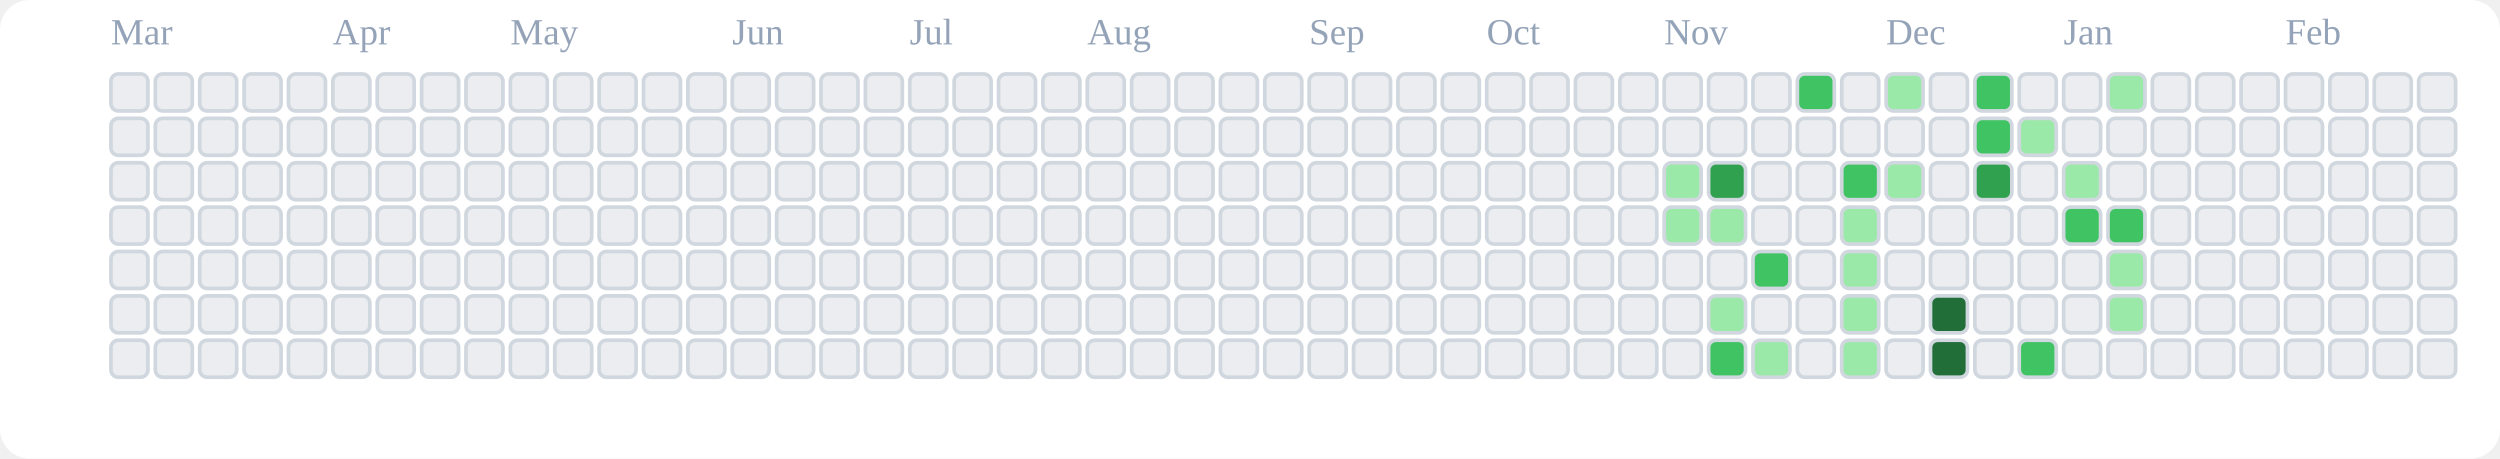
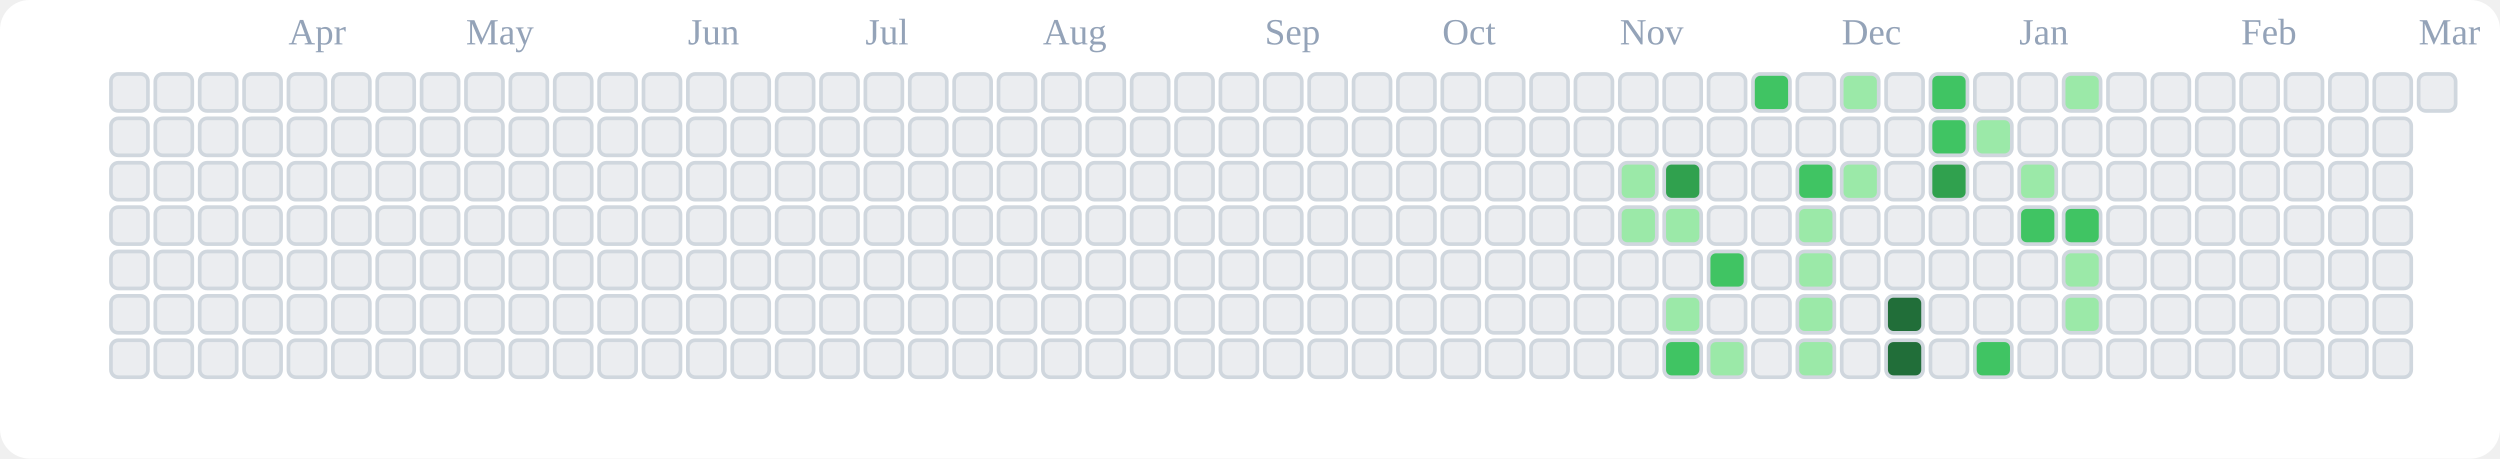
<svg xmlns="http://www.w3.org/2000/svg" viewBox="0 0 676 124" role="img" aria-label="tranhohoangvu Contributions (Light)">
  <rect x="0" y="0" width="676" height="124" fill="#ffffff" rx="8" ry="8" />
-   <text x="30" y="12" font-size="10" fill="#94a3b8">Mar</text>
-   <text x="90" y="12" font-size="10" fill="#94a3b8">Apr</text>
-   <text x="138" y="12" font-size="10" fill="#94a3b8">May</text>
-   <text x="198" y="12" font-size="10" fill="#94a3b8">Jun</text>
-   <text x="246" y="12" font-size="10" fill="#94a3b8">Jul</text>
-   <text x="294" y="12" font-size="10" fill="#94a3b8">Aug</text>
-   <text x="354" y="12" font-size="10" fill="#94a3b8">Sep</text>
-   <text x="402" y="12" font-size="10" fill="#94a3b8">Oct</text>
-   <text x="450" y="12" font-size="10" fill="#94a3b8">Nov</text>
-   <text x="510" y="12" font-size="10" fill="#94a3b8">Dec</text>
-   <text x="558" y="12" font-size="10" fill="#94a3b8">Jan</text>
-   <text x="618" y="12" font-size="10" fill="#94a3b8">Feb</text>
+   <text x="78" y="12" font-size="10" fill="#94a3b8">Apr</text>
+   <text x="126" y="12" font-size="10" fill="#94a3b8">May</text>
+   <text x="186" y="12" font-size="10" fill="#94a3b8">Jun</text>
+   <text x="234" y="12" font-size="10" fill="#94a3b8">Jul</text>
+   <text x="282" y="12" font-size="10" fill="#94a3b8">Aug</text>
+   <text x="342" y="12" font-size="10" fill="#94a3b8">Sep</text>
+   <text x="390" y="12" font-size="10" fill="#94a3b8">Oct</text>
+   <text x="438" y="12" font-size="10" fill="#94a3b8">Nov</text>
+   <text x="498" y="12" font-size="10" fill="#94a3b8">Dec</text>
+   <text x="546" y="12" font-size="10" fill="#94a3b8">Jan</text>
+   <text x="606" y="12" font-size="10" fill="#94a3b8">Feb</text>
+   <text x="654" y="12" font-size="10" fill="#94a3b8">Mar</text>
  <rect x="30" y="20" width="10" height="10" rx="2" ry="2" fill="#ebedf0" stroke="#d0d7de" stroke-width="1" />
  <rect x="30" y="32" width="10" height="10" rx="2" ry="2" fill="#ebedf0" stroke="#d0d7de" stroke-width="1" />
  <rect x="30" y="44" width="10" height="10" rx="2" ry="2" fill="#ebedf0" stroke="#d0d7de" stroke-width="1" />
  <rect x="30" y="56" width="10" height="10" rx="2" ry="2" fill="#ebedf0" stroke="#d0d7de" stroke-width="1" />
  <rect x="30" y="68" width="10" height="10" rx="2" ry="2" fill="#ebedf0" stroke="#d0d7de" stroke-width="1" />
  <rect x="30" y="80" width="10" height="10" rx="2" ry="2" fill="#ebedf0" stroke="#d0d7de" stroke-width="1" />
  <rect x="30" y="92" width="10" height="10" rx="2" ry="2" fill="#ebedf0" stroke="#d0d7de" stroke-width="1" />
  <rect x="42" y="20" width="10" height="10" rx="2" ry="2" fill="#ebedf0" stroke="#d0d7de" stroke-width="1" />
  <rect x="42" y="32" width="10" height="10" rx="2" ry="2" fill="#ebedf0" stroke="#d0d7de" stroke-width="1" />
  <rect x="42" y="44" width="10" height="10" rx="2" ry="2" fill="#ebedf0" stroke="#d0d7de" stroke-width="1" />
  <rect x="42" y="56" width="10" height="10" rx="2" ry="2" fill="#ebedf0" stroke="#d0d7de" stroke-width="1" />
  <rect x="42" y="68" width="10" height="10" rx="2" ry="2" fill="#ebedf0" stroke="#d0d7de" stroke-width="1" />
  <rect x="42" y="80" width="10" height="10" rx="2" ry="2" fill="#ebedf0" stroke="#d0d7de" stroke-width="1" />
  <rect x="42" y="92" width="10" height="10" rx="2" ry="2" fill="#ebedf0" stroke="#d0d7de" stroke-width="1" />
  <rect x="54" y="20" width="10" height="10" rx="2" ry="2" fill="#ebedf0" stroke="#d0d7de" stroke-width="1" />
  <rect x="54" y="32" width="10" height="10" rx="2" ry="2" fill="#ebedf0" stroke="#d0d7de" stroke-width="1" />
  <rect x="54" y="44" width="10" height="10" rx="2" ry="2" fill="#ebedf0" stroke="#d0d7de" stroke-width="1" />
  <rect x="54" y="56" width="10" height="10" rx="2" ry="2" fill="#ebedf0" stroke="#d0d7de" stroke-width="1" />
  <rect x="54" y="68" width="10" height="10" rx="2" ry="2" fill="#ebedf0" stroke="#d0d7de" stroke-width="1" />
  <rect x="54" y="80" width="10" height="10" rx="2" ry="2" fill="#ebedf0" stroke="#d0d7de" stroke-width="1" />
  <rect x="54" y="92" width="10" height="10" rx="2" ry="2" fill="#ebedf0" stroke="#d0d7de" stroke-width="1" />
  <rect x="66" y="20" width="10" height="10" rx="2" ry="2" fill="#ebedf0" stroke="#d0d7de" stroke-width="1" />
  <rect x="66" y="32" width="10" height="10" rx="2" ry="2" fill="#ebedf0" stroke="#d0d7de" stroke-width="1" />
  <rect x="66" y="44" width="10" height="10" rx="2" ry="2" fill="#ebedf0" stroke="#d0d7de" stroke-width="1" />
  <rect x="66" y="56" width="10" height="10" rx="2" ry="2" fill="#ebedf0" stroke="#d0d7de" stroke-width="1" />
  <rect x="66" y="68" width="10" height="10" rx="2" ry="2" fill="#ebedf0" stroke="#d0d7de" stroke-width="1" />
  <rect x="66" y="80" width="10" height="10" rx="2" ry="2" fill="#ebedf0" stroke="#d0d7de" stroke-width="1" />
  <rect x="66" y="92" width="10" height="10" rx="2" ry="2" fill="#ebedf0" stroke="#d0d7de" stroke-width="1" />
  <rect x="78" y="20" width="10" height="10" rx="2" ry="2" fill="#ebedf0" stroke="#d0d7de" stroke-width="1" />
  <rect x="78" y="32" width="10" height="10" rx="2" ry="2" fill="#ebedf0" stroke="#d0d7de" stroke-width="1" />
  <rect x="78" y="44" width="10" height="10" rx="2" ry="2" fill="#ebedf0" stroke="#d0d7de" stroke-width="1" />
  <rect x="78" y="56" width="10" height="10" rx="2" ry="2" fill="#ebedf0" stroke="#d0d7de" stroke-width="1" />
  <rect x="78" y="68" width="10" height="10" rx="2" ry="2" fill="#ebedf0" stroke="#d0d7de" stroke-width="1" />
  <rect x="78" y="80" width="10" height="10" rx="2" ry="2" fill="#ebedf0" stroke="#d0d7de" stroke-width="1" />
  <rect x="78" y="92" width="10" height="10" rx="2" ry="2" fill="#ebedf0" stroke="#d0d7de" stroke-width="1" />
  <rect x="90" y="20" width="10" height="10" rx="2" ry="2" fill="#ebedf0" stroke="#d0d7de" stroke-width="1" />
  <rect x="90" y="32" width="10" height="10" rx="2" ry="2" fill="#ebedf0" stroke="#d0d7de" stroke-width="1" />
  <rect x="90" y="44" width="10" height="10" rx="2" ry="2" fill="#ebedf0" stroke="#d0d7de" stroke-width="1" />
  <rect x="90" y="56" width="10" height="10" rx="2" ry="2" fill="#ebedf0" stroke="#d0d7de" stroke-width="1" />
  <rect x="90" y="68" width="10" height="10" rx="2" ry="2" fill="#ebedf0" stroke="#d0d7de" stroke-width="1" />
  <rect x="90" y="80" width="10" height="10" rx="2" ry="2" fill="#ebedf0" stroke="#d0d7de" stroke-width="1" />
  <rect x="90" y="92" width="10" height="10" rx="2" ry="2" fill="#ebedf0" stroke="#d0d7de" stroke-width="1" />
  <rect x="102" y="20" width="10" height="10" rx="2" ry="2" fill="#ebedf0" stroke="#d0d7de" stroke-width="1" />
  <rect x="102" y="32" width="10" height="10" rx="2" ry="2" fill="#ebedf0" stroke="#d0d7de" stroke-width="1" />
  <rect x="102" y="44" width="10" height="10" rx="2" ry="2" fill="#ebedf0" stroke="#d0d7de" stroke-width="1" />
  <rect x="102" y="56" width="10" height="10" rx="2" ry="2" fill="#ebedf0" stroke="#d0d7de" stroke-width="1" />
  <rect x="102" y="68" width="10" height="10" rx="2" ry="2" fill="#ebedf0" stroke="#d0d7de" stroke-width="1" />
  <rect x="102" y="80" width="10" height="10" rx="2" ry="2" fill="#ebedf0" stroke="#d0d7de" stroke-width="1" />
  <rect x="102" y="92" width="10" height="10" rx="2" ry="2" fill="#ebedf0" stroke="#d0d7de" stroke-width="1" />
  <rect x="114" y="20" width="10" height="10" rx="2" ry="2" fill="#ebedf0" stroke="#d0d7de" stroke-width="1" />
  <rect x="114" y="32" width="10" height="10" rx="2" ry="2" fill="#ebedf0" stroke="#d0d7de" stroke-width="1" />
  <rect x="114" y="44" width="10" height="10" rx="2" ry="2" fill="#ebedf0" stroke="#d0d7de" stroke-width="1" />
  <rect x="114" y="56" width="10" height="10" rx="2" ry="2" fill="#ebedf0" stroke="#d0d7de" stroke-width="1" />
  <rect x="114" y="68" width="10" height="10" rx="2" ry="2" fill="#ebedf0" stroke="#d0d7de" stroke-width="1" />
  <rect x="114" y="80" width="10" height="10" rx="2" ry="2" fill="#ebedf0" stroke="#d0d7de" stroke-width="1" />
  <rect x="114" y="92" width="10" height="10" rx="2" ry="2" fill="#ebedf0" stroke="#d0d7de" stroke-width="1" />
  <rect x="126" y="20" width="10" height="10" rx="2" ry="2" fill="#ebedf0" stroke="#d0d7de" stroke-width="1" />
  <rect x="126" y="32" width="10" height="10" rx="2" ry="2" fill="#ebedf0" stroke="#d0d7de" stroke-width="1" />
  <rect x="126" y="44" width="10" height="10" rx="2" ry="2" fill="#ebedf0" stroke="#d0d7de" stroke-width="1" />
  <rect x="126" y="56" width="10" height="10" rx="2" ry="2" fill="#ebedf0" stroke="#d0d7de" stroke-width="1" />
  <rect x="126" y="68" width="10" height="10" rx="2" ry="2" fill="#ebedf0" stroke="#d0d7de" stroke-width="1" />
  <rect x="126" y="80" width="10" height="10" rx="2" ry="2" fill="#ebedf0" stroke="#d0d7de" stroke-width="1" />
  <rect x="126" y="92" width="10" height="10" rx="2" ry="2" fill="#ebedf0" stroke="#d0d7de" stroke-width="1" />
  <rect x="138" y="20" width="10" height="10" rx="2" ry="2" fill="#ebedf0" stroke="#d0d7de" stroke-width="1" />
  <rect x="138" y="32" width="10" height="10" rx="2" ry="2" fill="#ebedf0" stroke="#d0d7de" stroke-width="1" />
  <rect x="138" y="44" width="10" height="10" rx="2" ry="2" fill="#ebedf0" stroke="#d0d7de" stroke-width="1" />
  <rect x="138" y="56" width="10" height="10" rx="2" ry="2" fill="#ebedf0" stroke="#d0d7de" stroke-width="1" />
  <rect x="138" y="68" width="10" height="10" rx="2" ry="2" fill="#ebedf0" stroke="#d0d7de" stroke-width="1" />
  <rect x="138" y="80" width="10" height="10" rx="2" ry="2" fill="#ebedf0" stroke="#d0d7de" stroke-width="1" />
  <rect x="138" y="92" width="10" height="10" rx="2" ry="2" fill="#ebedf0" stroke="#d0d7de" stroke-width="1" />
  <rect x="150" y="20" width="10" height="10" rx="2" ry="2" fill="#ebedf0" stroke="#d0d7de" stroke-width="1" />
  <rect x="150" y="32" width="10" height="10" rx="2" ry="2" fill="#ebedf0" stroke="#d0d7de" stroke-width="1" />
  <rect x="150" y="44" width="10" height="10" rx="2" ry="2" fill="#ebedf0" stroke="#d0d7de" stroke-width="1" />
  <rect x="150" y="56" width="10" height="10" rx="2" ry="2" fill="#ebedf0" stroke="#d0d7de" stroke-width="1" />
  <rect x="150" y="68" width="10" height="10" rx="2" ry="2" fill="#ebedf0" stroke="#d0d7de" stroke-width="1" />
  <rect x="150" y="80" width="10" height="10" rx="2" ry="2" fill="#ebedf0" stroke="#d0d7de" stroke-width="1" />
  <rect x="150" y="92" width="10" height="10" rx="2" ry="2" fill="#ebedf0" stroke="#d0d7de" stroke-width="1" />
  <rect x="162" y="20" width="10" height="10" rx="2" ry="2" fill="#ebedf0" stroke="#d0d7de" stroke-width="1" />
  <rect x="162" y="32" width="10" height="10" rx="2" ry="2" fill="#ebedf0" stroke="#d0d7de" stroke-width="1" />
  <rect x="162" y="44" width="10" height="10" rx="2" ry="2" fill="#ebedf0" stroke="#d0d7de" stroke-width="1" />
  <rect x="162" y="56" width="10" height="10" rx="2" ry="2" fill="#ebedf0" stroke="#d0d7de" stroke-width="1" />
  <rect x="162" y="68" width="10" height="10" rx="2" ry="2" fill="#ebedf0" stroke="#d0d7de" stroke-width="1" />
  <rect x="162" y="80" width="10" height="10" rx="2" ry="2" fill="#ebedf0" stroke="#d0d7de" stroke-width="1" />
  <rect x="162" y="92" width="10" height="10" rx="2" ry="2" fill="#ebedf0" stroke="#d0d7de" stroke-width="1" />
  <rect x="174" y="20" width="10" height="10" rx="2" ry="2" fill="#ebedf0" stroke="#d0d7de" stroke-width="1" />
  <rect x="174" y="32" width="10" height="10" rx="2" ry="2" fill="#ebedf0" stroke="#d0d7de" stroke-width="1" />
  <rect x="174" y="44" width="10" height="10" rx="2" ry="2" fill="#ebedf0" stroke="#d0d7de" stroke-width="1" />
  <rect x="174" y="56" width="10" height="10" rx="2" ry="2" fill="#ebedf0" stroke="#d0d7de" stroke-width="1" />
  <rect x="174" y="68" width="10" height="10" rx="2" ry="2" fill="#ebedf0" stroke="#d0d7de" stroke-width="1" />
  <rect x="174" y="80" width="10" height="10" rx="2" ry="2" fill="#ebedf0" stroke="#d0d7de" stroke-width="1" />
  <rect x="174" y="92" width="10" height="10" rx="2" ry="2" fill="#ebedf0" stroke="#d0d7de" stroke-width="1" />
  <rect x="186" y="20" width="10" height="10" rx="2" ry="2" fill="#ebedf0" stroke="#d0d7de" stroke-width="1" />
  <rect x="186" y="32" width="10" height="10" rx="2" ry="2" fill="#ebedf0" stroke="#d0d7de" stroke-width="1" />
  <rect x="186" y="44" width="10" height="10" rx="2" ry="2" fill="#ebedf0" stroke="#d0d7de" stroke-width="1" />
  <rect x="186" y="56" width="10" height="10" rx="2" ry="2" fill="#ebedf0" stroke="#d0d7de" stroke-width="1" />
  <rect x="186" y="68" width="10" height="10" rx="2" ry="2" fill="#ebedf0" stroke="#d0d7de" stroke-width="1" />
  <rect x="186" y="80" width="10" height="10" rx="2" ry="2" fill="#ebedf0" stroke="#d0d7de" stroke-width="1" />
  <rect x="186" y="92" width="10" height="10" rx="2" ry="2" fill="#ebedf0" stroke="#d0d7de" stroke-width="1" />
  <rect x="198" y="20" width="10" height="10" rx="2" ry="2" fill="#ebedf0" stroke="#d0d7de" stroke-width="1" />
  <rect x="198" y="32" width="10" height="10" rx="2" ry="2" fill="#ebedf0" stroke="#d0d7de" stroke-width="1" />
  <rect x="198" y="44" width="10" height="10" rx="2" ry="2" fill="#ebedf0" stroke="#d0d7de" stroke-width="1" />
  <rect x="198" y="56" width="10" height="10" rx="2" ry="2" fill="#ebedf0" stroke="#d0d7de" stroke-width="1" />
  <rect x="198" y="68" width="10" height="10" rx="2" ry="2" fill="#ebedf0" stroke="#d0d7de" stroke-width="1" />
  <rect x="198" y="80" width="10" height="10" rx="2" ry="2" fill="#ebedf0" stroke="#d0d7de" stroke-width="1" />
  <rect x="198" y="92" width="10" height="10" rx="2" ry="2" fill="#ebedf0" stroke="#d0d7de" stroke-width="1" />
  <rect x="210" y="20" width="10" height="10" rx="2" ry="2" fill="#ebedf0" stroke="#d0d7de" stroke-width="1" />
  <rect x="210" y="32" width="10" height="10" rx="2" ry="2" fill="#ebedf0" stroke="#d0d7de" stroke-width="1" />
  <rect x="210" y="44" width="10" height="10" rx="2" ry="2" fill="#ebedf0" stroke="#d0d7de" stroke-width="1" />
  <rect x="210" y="56" width="10" height="10" rx="2" ry="2" fill="#ebedf0" stroke="#d0d7de" stroke-width="1" />
  <rect x="210" y="68" width="10" height="10" rx="2" ry="2" fill="#ebedf0" stroke="#d0d7de" stroke-width="1" />
  <rect x="210" y="80" width="10" height="10" rx="2" ry="2" fill="#ebedf0" stroke="#d0d7de" stroke-width="1" />
  <rect x="210" y="92" width="10" height="10" rx="2" ry="2" fill="#ebedf0" stroke="#d0d7de" stroke-width="1" />
  <rect x="222" y="20" width="10" height="10" rx="2" ry="2" fill="#ebedf0" stroke="#d0d7de" stroke-width="1" />
  <rect x="222" y="32" width="10" height="10" rx="2" ry="2" fill="#ebedf0" stroke="#d0d7de" stroke-width="1" />
  <rect x="222" y="44" width="10" height="10" rx="2" ry="2" fill="#ebedf0" stroke="#d0d7de" stroke-width="1" />
  <rect x="222" y="56" width="10" height="10" rx="2" ry="2" fill="#ebedf0" stroke="#d0d7de" stroke-width="1" />
  <rect x="222" y="68" width="10" height="10" rx="2" ry="2" fill="#ebedf0" stroke="#d0d7de" stroke-width="1" />
  <rect x="222" y="80" width="10" height="10" rx="2" ry="2" fill="#ebedf0" stroke="#d0d7de" stroke-width="1" />
  <rect x="222" y="92" width="10" height="10" rx="2" ry="2" fill="#ebedf0" stroke="#d0d7de" stroke-width="1" />
  <rect x="234" y="20" width="10" height="10" rx="2" ry="2" fill="#ebedf0" stroke="#d0d7de" stroke-width="1" />
  <rect x="234" y="32" width="10" height="10" rx="2" ry="2" fill="#ebedf0" stroke="#d0d7de" stroke-width="1" />
  <rect x="234" y="44" width="10" height="10" rx="2" ry="2" fill="#ebedf0" stroke="#d0d7de" stroke-width="1" />
  <rect x="234" y="56" width="10" height="10" rx="2" ry="2" fill="#ebedf0" stroke="#d0d7de" stroke-width="1" />
  <rect x="234" y="68" width="10" height="10" rx="2" ry="2" fill="#ebedf0" stroke="#d0d7de" stroke-width="1" />
  <rect x="234" y="80" width="10" height="10" rx="2" ry="2" fill="#ebedf0" stroke="#d0d7de" stroke-width="1" />
  <rect x="234" y="92" width="10" height="10" rx="2" ry="2" fill="#ebedf0" stroke="#d0d7de" stroke-width="1" />
  <rect x="246" y="20" width="10" height="10" rx="2" ry="2" fill="#ebedf0" stroke="#d0d7de" stroke-width="1" />
  <rect x="246" y="32" width="10" height="10" rx="2" ry="2" fill="#ebedf0" stroke="#d0d7de" stroke-width="1" />
  <rect x="246" y="44" width="10" height="10" rx="2" ry="2" fill="#ebedf0" stroke="#d0d7de" stroke-width="1" />
  <rect x="246" y="56" width="10" height="10" rx="2" ry="2" fill="#ebedf0" stroke="#d0d7de" stroke-width="1" />
  <rect x="246" y="68" width="10" height="10" rx="2" ry="2" fill="#ebedf0" stroke="#d0d7de" stroke-width="1" />
  <rect x="246" y="80" width="10" height="10" rx="2" ry="2" fill="#ebedf0" stroke="#d0d7de" stroke-width="1" />
  <rect x="246" y="92" width="10" height="10" rx="2" ry="2" fill="#ebedf0" stroke="#d0d7de" stroke-width="1" />
  <rect x="258" y="20" width="10" height="10" rx="2" ry="2" fill="#ebedf0" stroke="#d0d7de" stroke-width="1" />
  <rect x="258" y="32" width="10" height="10" rx="2" ry="2" fill="#ebedf0" stroke="#d0d7de" stroke-width="1" />
  <rect x="258" y="44" width="10" height="10" rx="2" ry="2" fill="#ebedf0" stroke="#d0d7de" stroke-width="1" />
  <rect x="258" y="56" width="10" height="10" rx="2" ry="2" fill="#ebedf0" stroke="#d0d7de" stroke-width="1" />
  <rect x="258" y="68" width="10" height="10" rx="2" ry="2" fill="#ebedf0" stroke="#d0d7de" stroke-width="1" />
  <rect x="258" y="80" width="10" height="10" rx="2" ry="2" fill="#ebedf0" stroke="#d0d7de" stroke-width="1" />
  <rect x="258" y="92" width="10" height="10" rx="2" ry="2" fill="#ebedf0" stroke="#d0d7de" stroke-width="1" />
  <rect x="270" y="20" width="10" height="10" rx="2" ry="2" fill="#ebedf0" stroke="#d0d7de" stroke-width="1" />
  <rect x="270" y="32" width="10" height="10" rx="2" ry="2" fill="#ebedf0" stroke="#d0d7de" stroke-width="1" />
  <rect x="270" y="44" width="10" height="10" rx="2" ry="2" fill="#ebedf0" stroke="#d0d7de" stroke-width="1" />
  <rect x="270" y="56" width="10" height="10" rx="2" ry="2" fill="#ebedf0" stroke="#d0d7de" stroke-width="1" />
  <rect x="270" y="68" width="10" height="10" rx="2" ry="2" fill="#ebedf0" stroke="#d0d7de" stroke-width="1" />
  <rect x="270" y="80" width="10" height="10" rx="2" ry="2" fill="#ebedf0" stroke="#d0d7de" stroke-width="1" />
  <rect x="270" y="92" width="10" height="10" rx="2" ry="2" fill="#ebedf0" stroke="#d0d7de" stroke-width="1" />
  <rect x="282" y="20" width="10" height="10" rx="2" ry="2" fill="#ebedf0" stroke="#d0d7de" stroke-width="1" />
  <rect x="282" y="32" width="10" height="10" rx="2" ry="2" fill="#ebedf0" stroke="#d0d7de" stroke-width="1" />
  <rect x="282" y="44" width="10" height="10" rx="2" ry="2" fill="#ebedf0" stroke="#d0d7de" stroke-width="1" />
  <rect x="282" y="56" width="10" height="10" rx="2" ry="2" fill="#ebedf0" stroke="#d0d7de" stroke-width="1" />
  <rect x="282" y="68" width="10" height="10" rx="2" ry="2" fill="#ebedf0" stroke="#d0d7de" stroke-width="1" />
  <rect x="282" y="80" width="10" height="10" rx="2" ry="2" fill="#ebedf0" stroke="#d0d7de" stroke-width="1" />
  <rect x="282" y="92" width="10" height="10" rx="2" ry="2" fill="#ebedf0" stroke="#d0d7de" stroke-width="1" />
  <rect x="294" y="20" width="10" height="10" rx="2" ry="2" fill="#ebedf0" stroke="#d0d7de" stroke-width="1" />
  <rect x="294" y="32" width="10" height="10" rx="2" ry="2" fill="#ebedf0" stroke="#d0d7de" stroke-width="1" />
  <rect x="294" y="44" width="10" height="10" rx="2" ry="2" fill="#ebedf0" stroke="#d0d7de" stroke-width="1" />
  <rect x="294" y="56" width="10" height="10" rx="2" ry="2" fill="#ebedf0" stroke="#d0d7de" stroke-width="1" />
  <rect x="294" y="68" width="10" height="10" rx="2" ry="2" fill="#ebedf0" stroke="#d0d7de" stroke-width="1" />
  <rect x="294" y="80" width="10" height="10" rx="2" ry="2" fill="#ebedf0" stroke="#d0d7de" stroke-width="1" />
  <rect x="294" y="92" width="10" height="10" rx="2" ry="2" fill="#ebedf0" stroke="#d0d7de" stroke-width="1" />
  <rect x="306" y="20" width="10" height="10" rx="2" ry="2" fill="#ebedf0" stroke="#d0d7de" stroke-width="1" />
  <rect x="306" y="32" width="10" height="10" rx="2" ry="2" fill="#ebedf0" stroke="#d0d7de" stroke-width="1" />
  <rect x="306" y="44" width="10" height="10" rx="2" ry="2" fill="#ebedf0" stroke="#d0d7de" stroke-width="1" />
  <rect x="306" y="56" width="10" height="10" rx="2" ry="2" fill="#ebedf0" stroke="#d0d7de" stroke-width="1" />
  <rect x="306" y="68" width="10" height="10" rx="2" ry="2" fill="#ebedf0" stroke="#d0d7de" stroke-width="1" />
  <rect x="306" y="80" width="10" height="10" rx="2" ry="2" fill="#ebedf0" stroke="#d0d7de" stroke-width="1" />
  <rect x="306" y="92" width="10" height="10" rx="2" ry="2" fill="#ebedf0" stroke="#d0d7de" stroke-width="1" />
  <rect x="318" y="20" width="10" height="10" rx="2" ry="2" fill="#ebedf0" stroke="#d0d7de" stroke-width="1" />
  <rect x="318" y="32" width="10" height="10" rx="2" ry="2" fill="#ebedf0" stroke="#d0d7de" stroke-width="1" />
  <rect x="318" y="44" width="10" height="10" rx="2" ry="2" fill="#ebedf0" stroke="#d0d7de" stroke-width="1" />
  <rect x="318" y="56" width="10" height="10" rx="2" ry="2" fill="#ebedf0" stroke="#d0d7de" stroke-width="1" />
  <rect x="318" y="68" width="10" height="10" rx="2" ry="2" fill="#ebedf0" stroke="#d0d7de" stroke-width="1" />
  <rect x="318" y="80" width="10" height="10" rx="2" ry="2" fill="#ebedf0" stroke="#d0d7de" stroke-width="1" />
  <rect x="318" y="92" width="10" height="10" rx="2" ry="2" fill="#ebedf0" stroke="#d0d7de" stroke-width="1" />
  <rect x="330" y="20" width="10" height="10" rx="2" ry="2" fill="#ebedf0" stroke="#d0d7de" stroke-width="1" />
  <rect x="330" y="32" width="10" height="10" rx="2" ry="2" fill="#ebedf0" stroke="#d0d7de" stroke-width="1" />
  <rect x="330" y="44" width="10" height="10" rx="2" ry="2" fill="#ebedf0" stroke="#d0d7de" stroke-width="1" />
  <rect x="330" y="56" width="10" height="10" rx="2" ry="2" fill="#ebedf0" stroke="#d0d7de" stroke-width="1" />
  <rect x="330" y="68" width="10" height="10" rx="2" ry="2" fill="#ebedf0" stroke="#d0d7de" stroke-width="1" />
  <rect x="330" y="80" width="10" height="10" rx="2" ry="2" fill="#ebedf0" stroke="#d0d7de" stroke-width="1" />
  <rect x="330" y="92" width="10" height="10" rx="2" ry="2" fill="#ebedf0" stroke="#d0d7de" stroke-width="1" />
  <rect x="342" y="20" width="10" height="10" rx="2" ry="2" fill="#ebedf0" stroke="#d0d7de" stroke-width="1" />
  <rect x="342" y="32" width="10" height="10" rx="2" ry="2" fill="#ebedf0" stroke="#d0d7de" stroke-width="1" />
  <rect x="342" y="44" width="10" height="10" rx="2" ry="2" fill="#ebedf0" stroke="#d0d7de" stroke-width="1" />
  <rect x="342" y="56" width="10" height="10" rx="2" ry="2" fill="#ebedf0" stroke="#d0d7de" stroke-width="1" />
  <rect x="342" y="68" width="10" height="10" rx="2" ry="2" fill="#ebedf0" stroke="#d0d7de" stroke-width="1" />
  <rect x="342" y="80" width="10" height="10" rx="2" ry="2" fill="#ebedf0" stroke="#d0d7de" stroke-width="1" />
  <rect x="342" y="92" width="10" height="10" rx="2" ry="2" fill="#ebedf0" stroke="#d0d7de" stroke-width="1" />
  <rect x="354" y="20" width="10" height="10" rx="2" ry="2" fill="#ebedf0" stroke="#d0d7de" stroke-width="1" />
  <rect x="354" y="32" width="10" height="10" rx="2" ry="2" fill="#ebedf0" stroke="#d0d7de" stroke-width="1" />
  <rect x="354" y="44" width="10" height="10" rx="2" ry="2" fill="#ebedf0" stroke="#d0d7de" stroke-width="1" />
  <rect x="354" y="56" width="10" height="10" rx="2" ry="2" fill="#ebedf0" stroke="#d0d7de" stroke-width="1" />
  <rect x="354" y="68" width="10" height="10" rx="2" ry="2" fill="#ebedf0" stroke="#d0d7de" stroke-width="1" />
  <rect x="354" y="80" width="10" height="10" rx="2" ry="2" fill="#ebedf0" stroke="#d0d7de" stroke-width="1" />
  <rect x="354" y="92" width="10" height="10" rx="2" ry="2" fill="#ebedf0" stroke="#d0d7de" stroke-width="1" />
  <rect x="366" y="20" width="10" height="10" rx="2" ry="2" fill="#ebedf0" stroke="#d0d7de" stroke-width="1" />
  <rect x="366" y="32" width="10" height="10" rx="2" ry="2" fill="#ebedf0" stroke="#d0d7de" stroke-width="1" />
  <rect x="366" y="44" width="10" height="10" rx="2" ry="2" fill="#ebedf0" stroke="#d0d7de" stroke-width="1" />
  <rect x="366" y="56" width="10" height="10" rx="2" ry="2" fill="#ebedf0" stroke="#d0d7de" stroke-width="1" />
  <rect x="366" y="68" width="10" height="10" rx="2" ry="2" fill="#ebedf0" stroke="#d0d7de" stroke-width="1" />
  <rect x="366" y="80" width="10" height="10" rx="2" ry="2" fill="#ebedf0" stroke="#d0d7de" stroke-width="1" />
  <rect x="366" y="92" width="10" height="10" rx="2" ry="2" fill="#ebedf0" stroke="#d0d7de" stroke-width="1" />
  <rect x="378" y="20" width="10" height="10" rx="2" ry="2" fill="#ebedf0" stroke="#d0d7de" stroke-width="1" />
  <rect x="378" y="32" width="10" height="10" rx="2" ry="2" fill="#ebedf0" stroke="#d0d7de" stroke-width="1" />
  <rect x="378" y="44" width="10" height="10" rx="2" ry="2" fill="#ebedf0" stroke="#d0d7de" stroke-width="1" />
  <rect x="378" y="56" width="10" height="10" rx="2" ry="2" fill="#ebedf0" stroke="#d0d7de" stroke-width="1" />
  <rect x="378" y="68" width="10" height="10" rx="2" ry="2" fill="#ebedf0" stroke="#d0d7de" stroke-width="1" />
  <rect x="378" y="80" width="10" height="10" rx="2" ry="2" fill="#ebedf0" stroke="#d0d7de" stroke-width="1" />
  <rect x="378" y="92" width="10" height="10" rx="2" ry="2" fill="#ebedf0" stroke="#d0d7de" stroke-width="1" />
  <rect x="390" y="20" width="10" height="10" rx="2" ry="2" fill="#ebedf0" stroke="#d0d7de" stroke-width="1" />
  <rect x="390" y="32" width="10" height="10" rx="2" ry="2" fill="#ebedf0" stroke="#d0d7de" stroke-width="1" />
  <rect x="390" y="44" width="10" height="10" rx="2" ry="2" fill="#ebedf0" stroke="#d0d7de" stroke-width="1" />
  <rect x="390" y="56" width="10" height="10" rx="2" ry="2" fill="#ebedf0" stroke="#d0d7de" stroke-width="1" />
  <rect x="390" y="68" width="10" height="10" rx="2" ry="2" fill="#ebedf0" stroke="#d0d7de" stroke-width="1" />
  <rect x="390" y="80" width="10" height="10" rx="2" ry="2" fill="#ebedf0" stroke="#d0d7de" stroke-width="1" />
  <rect x="390" y="92" width="10" height="10" rx="2" ry="2" fill="#ebedf0" stroke="#d0d7de" stroke-width="1" />
  <rect x="402" y="20" width="10" height="10" rx="2" ry="2" fill="#ebedf0" stroke="#d0d7de" stroke-width="1" />
  <rect x="402" y="32" width="10" height="10" rx="2" ry="2" fill="#ebedf0" stroke="#d0d7de" stroke-width="1" />
  <rect x="402" y="44" width="10" height="10" rx="2" ry="2" fill="#ebedf0" stroke="#d0d7de" stroke-width="1" />
  <rect x="402" y="56" width="10" height="10" rx="2" ry="2" fill="#ebedf0" stroke="#d0d7de" stroke-width="1" />
  <rect x="402" y="68" width="10" height="10" rx="2" ry="2" fill="#ebedf0" stroke="#d0d7de" stroke-width="1" />
  <rect x="402" y="80" width="10" height="10" rx="2" ry="2" fill="#ebedf0" stroke="#d0d7de" stroke-width="1" />
  <rect x="402" y="92" width="10" height="10" rx="2" ry="2" fill="#ebedf0" stroke="#d0d7de" stroke-width="1" />
  <rect x="414" y="20" width="10" height="10" rx="2" ry="2" fill="#ebedf0" stroke="#d0d7de" stroke-width="1" />
  <rect x="414" y="32" width="10" height="10" rx="2" ry="2" fill="#ebedf0" stroke="#d0d7de" stroke-width="1" />
  <rect x="414" y="44" width="10" height="10" rx="2" ry="2" fill="#ebedf0" stroke="#d0d7de" stroke-width="1" />
  <rect x="414" y="56" width="10" height="10" rx="2" ry="2" fill="#ebedf0" stroke="#d0d7de" stroke-width="1" />
  <rect x="414" y="68" width="10" height="10" rx="2" ry="2" fill="#ebedf0" stroke="#d0d7de" stroke-width="1" />
  <rect x="414" y="80" width="10" height="10" rx="2" ry="2" fill="#ebedf0" stroke="#d0d7de" stroke-width="1" />
  <rect x="414" y="92" width="10" height="10" rx="2" ry="2" fill="#ebedf0" stroke="#d0d7de" stroke-width="1" />
  <rect x="426" y="20" width="10" height="10" rx="2" ry="2" fill="#ebedf0" stroke="#d0d7de" stroke-width="1" />
  <rect x="426" y="32" width="10" height="10" rx="2" ry="2" fill="#ebedf0" stroke="#d0d7de" stroke-width="1" />
  <rect x="426" y="44" width="10" height="10" rx="2" ry="2" fill="#ebedf0" stroke="#d0d7de" stroke-width="1" />
  <rect x="426" y="56" width="10" height="10" rx="2" ry="2" fill="#ebedf0" stroke="#d0d7de" stroke-width="1" />
  <rect x="426" y="68" width="10" height="10" rx="2" ry="2" fill="#ebedf0" stroke="#d0d7de" stroke-width="1" />
  <rect x="426" y="80" width="10" height="10" rx="2" ry="2" fill="#ebedf0" stroke="#d0d7de" stroke-width="1" />
  <rect x="426" y="92" width="10" height="10" rx="2" ry="2" fill="#ebedf0" stroke="#d0d7de" stroke-width="1" />
  <rect x="438" y="20" width="10" height="10" rx="2" ry="2" fill="#ebedf0" stroke="#d0d7de" stroke-width="1" />
  <rect x="438" y="32" width="10" height="10" rx="2" ry="2" fill="#ebedf0" stroke="#d0d7de" stroke-width="1" />
-   <rect x="438" y="44" width="10" height="10" rx="2" ry="2" fill="#ebedf0" stroke="#d0d7de" stroke-width="1" />
-   <rect x="438" y="56" width="10" height="10" rx="2" ry="2" fill="#ebedf0" stroke="#d0d7de" stroke-width="1" />
+   <rect x="438" y="44" width="10" height="10" rx="2" ry="2" fill="#9be9a8" stroke="#d0d7de" stroke-width="1" />
+   <rect x="438" y="56" width="10" height="10" rx="2" ry="2" fill="#9be9a8" stroke="#d0d7de" stroke-width="1" />
  <rect x="438" y="68" width="10" height="10" rx="2" ry="2" fill="#ebedf0" stroke="#d0d7de" stroke-width="1" />
  <rect x="438" y="80" width="10" height="10" rx="2" ry="2" fill="#ebedf0" stroke="#d0d7de" stroke-width="1" />
  <rect x="438" y="92" width="10" height="10" rx="2" ry="2" fill="#ebedf0" stroke="#d0d7de" stroke-width="1" />
  <rect x="450" y="20" width="10" height="10" rx="2" ry="2" fill="#ebedf0" stroke="#d0d7de" stroke-width="1" />
  <rect x="450" y="32" width="10" height="10" rx="2" ry="2" fill="#ebedf0" stroke="#d0d7de" stroke-width="1" />
-   <rect x="450" y="44" width="10" height="10" rx="2" ry="2" fill="#9be9a8" stroke="#d0d7de" stroke-width="1" />
+   <rect x="450" y="44" width="10" height="10" rx="2" ry="2" fill="#30a14e" stroke="#d0d7de" stroke-width="1" />
  <rect x="450" y="56" width="10" height="10" rx="2" ry="2" fill="#9be9a8" stroke="#d0d7de" stroke-width="1" />
  <rect x="450" y="68" width="10" height="10" rx="2" ry="2" fill="#ebedf0" stroke="#d0d7de" stroke-width="1" />
-   <rect x="450" y="80" width="10" height="10" rx="2" ry="2" fill="#ebedf0" stroke="#d0d7de" stroke-width="1" />
-   <rect x="450" y="92" width="10" height="10" rx="2" ry="2" fill="#ebedf0" stroke="#d0d7de" stroke-width="1" />
+   <rect x="450" y="80" width="10" height="10" rx="2" ry="2" fill="#9be9a8" stroke="#d0d7de" stroke-width="1" />
+   <rect x="450" y="92" width="10" height="10" rx="2" ry="2" fill="#40c463" stroke="#d0d7de" stroke-width="1" />
  <rect x="462" y="20" width="10" height="10" rx="2" ry="2" fill="#ebedf0" stroke="#d0d7de" stroke-width="1" />
  <rect x="462" y="32" width="10" height="10" rx="2" ry="2" fill="#ebedf0" stroke="#d0d7de" stroke-width="1" />
-   <rect x="462" y="44" width="10" height="10" rx="2" ry="2" fill="#30a14e" stroke="#d0d7de" stroke-width="1" />
-   <rect x="462" y="56" width="10" height="10" rx="2" ry="2" fill="#9be9a8" stroke="#d0d7de" stroke-width="1" />
-   <rect x="462" y="68" width="10" height="10" rx="2" ry="2" fill="#ebedf0" stroke="#d0d7de" stroke-width="1" />
-   <rect x="462" y="80" width="10" height="10" rx="2" ry="2" fill="#9be9a8" stroke="#d0d7de" stroke-width="1" />
-   <rect x="462" y="92" width="10" height="10" rx="2" ry="2" fill="#40c463" stroke="#d0d7de" stroke-width="1" />
-   <rect x="474" y="20" width="10" height="10" rx="2" ry="2" fill="#ebedf0" stroke="#d0d7de" stroke-width="1" />
+   <rect x="462" y="44" width="10" height="10" rx="2" ry="2" fill="#ebedf0" stroke="#d0d7de" stroke-width="1" />
+   <rect x="462" y="56" width="10" height="10" rx="2" ry="2" fill="#ebedf0" stroke="#d0d7de" stroke-width="1" />
+   <rect x="462" y="68" width="10" height="10" rx="2" ry="2" fill="#40c463" stroke="#d0d7de" stroke-width="1" />
+   <rect x="462" y="80" width="10" height="10" rx="2" ry="2" fill="#ebedf0" stroke="#d0d7de" stroke-width="1" />
+   <rect x="462" y="92" width="10" height="10" rx="2" ry="2" fill="#9be9a8" stroke="#d0d7de" stroke-width="1" />
+   <rect x="474" y="20" width="10" height="10" rx="2" ry="2" fill="#40c463" stroke="#d0d7de" stroke-width="1" />
  <rect x="474" y="32" width="10" height="10" rx="2" ry="2" fill="#ebedf0" stroke="#d0d7de" stroke-width="1" />
  <rect x="474" y="44" width="10" height="10" rx="2" ry="2" fill="#ebedf0" stroke="#d0d7de" stroke-width="1" />
  <rect x="474" y="56" width="10" height="10" rx="2" ry="2" fill="#ebedf0" stroke="#d0d7de" stroke-width="1" />
-   <rect x="474" y="68" width="10" height="10" rx="2" ry="2" fill="#40c463" stroke="#d0d7de" stroke-width="1" />
+   <rect x="474" y="68" width="10" height="10" rx="2" ry="2" fill="#ebedf0" stroke="#d0d7de" stroke-width="1" />
  <rect x="474" y="80" width="10" height="10" rx="2" ry="2" fill="#ebedf0" stroke="#d0d7de" stroke-width="1" />
-   <rect x="474" y="92" width="10" height="10" rx="2" ry="2" fill="#9be9a8" stroke="#d0d7de" stroke-width="1" />
-   <rect x="486" y="20" width="10" height="10" rx="2" ry="2" fill="#40c463" stroke="#d0d7de" stroke-width="1" />
+   <rect x="474" y="92" width="10" height="10" rx="2" ry="2" fill="#ebedf0" stroke="#d0d7de" stroke-width="1" />
+   <rect x="486" y="20" width="10" height="10" rx="2" ry="2" fill="#ebedf0" stroke="#d0d7de" stroke-width="1" />
  <rect x="486" y="32" width="10" height="10" rx="2" ry="2" fill="#ebedf0" stroke="#d0d7de" stroke-width="1" />
-   <rect x="486" y="44" width="10" height="10" rx="2" ry="2" fill="#ebedf0" stroke="#d0d7de" stroke-width="1" />
-   <rect x="486" y="56" width="10" height="10" rx="2" ry="2" fill="#ebedf0" stroke="#d0d7de" stroke-width="1" />
-   <rect x="486" y="68" width="10" height="10" rx="2" ry="2" fill="#ebedf0" stroke="#d0d7de" stroke-width="1" />
-   <rect x="486" y="80" width="10" height="10" rx="2" ry="2" fill="#ebedf0" stroke="#d0d7de" stroke-width="1" />
-   <rect x="486" y="92" width="10" height="10" rx="2" ry="2" fill="#ebedf0" stroke="#d0d7de" stroke-width="1" />
-   <rect x="498" y="20" width="10" height="10" rx="2" ry="2" fill="#ebedf0" stroke="#d0d7de" stroke-width="1" />
+   <rect x="486" y="44" width="10" height="10" rx="2" ry="2" fill="#40c463" stroke="#d0d7de" stroke-width="1" />
+   <rect x="486" y="56" width="10" height="10" rx="2" ry="2" fill="#9be9a8" stroke="#d0d7de" stroke-width="1" />
+   <rect x="486" y="68" width="10" height="10" rx="2" ry="2" fill="#9be9a8" stroke="#d0d7de" stroke-width="1" />
+   <rect x="486" y="80" width="10" height="10" rx="2" ry="2" fill="#9be9a8" stroke="#d0d7de" stroke-width="1" />
+   <rect x="486" y="92" width="10" height="10" rx="2" ry="2" fill="#9be9a8" stroke="#d0d7de" stroke-width="1" />
+   <rect x="498" y="20" width="10" height="10" rx="2" ry="2" fill="#9be9a8" stroke="#d0d7de" stroke-width="1" />
  <rect x="498" y="32" width="10" height="10" rx="2" ry="2" fill="#ebedf0" stroke="#d0d7de" stroke-width="1" />
-   <rect x="498" y="44" width="10" height="10" rx="2" ry="2" fill="#40c463" stroke="#d0d7de" stroke-width="1" />
-   <rect x="498" y="56" width="10" height="10" rx="2" ry="2" fill="#9be9a8" stroke="#d0d7de" stroke-width="1" />
-   <rect x="498" y="68" width="10" height="10" rx="2" ry="2" fill="#9be9a8" stroke="#d0d7de" stroke-width="1" />
-   <rect x="498" y="80" width="10" height="10" rx="2" ry="2" fill="#9be9a8" stroke="#d0d7de" stroke-width="1" />
-   <rect x="498" y="92" width="10" height="10" rx="2" ry="2" fill="#9be9a8" stroke="#d0d7de" stroke-width="1" />
-   <rect x="510" y="20" width="10" height="10" rx="2" ry="2" fill="#9be9a8" stroke="#d0d7de" stroke-width="1" />
+   <rect x="498" y="44" width="10" height="10" rx="2" ry="2" fill="#9be9a8" stroke="#d0d7de" stroke-width="1" />
+   <rect x="498" y="56" width="10" height="10" rx="2" ry="2" fill="#ebedf0" stroke="#d0d7de" stroke-width="1" />
+   <rect x="498" y="68" width="10" height="10" rx="2" ry="2" fill="#ebedf0" stroke="#d0d7de" stroke-width="1" />
+   <rect x="498" y="80" width="10" height="10" rx="2" ry="2" fill="#ebedf0" stroke="#d0d7de" stroke-width="1" />
+   <rect x="498" y="92" width="10" height="10" rx="2" ry="2" fill="#ebedf0" stroke="#d0d7de" stroke-width="1" />
+   <rect x="510" y="20" width="10" height="10" rx="2" ry="2" fill="#ebedf0" stroke="#d0d7de" stroke-width="1" />
  <rect x="510" y="32" width="10" height="10" rx="2" ry="2" fill="#ebedf0" stroke="#d0d7de" stroke-width="1" />
-   <rect x="510" y="44" width="10" height="10" rx="2" ry="2" fill="#9be9a8" stroke="#d0d7de" stroke-width="1" />
+   <rect x="510" y="44" width="10" height="10" rx="2" ry="2" fill="#ebedf0" stroke="#d0d7de" stroke-width="1" />
  <rect x="510" y="56" width="10" height="10" rx="2" ry="2" fill="#ebedf0" stroke="#d0d7de" stroke-width="1" />
  <rect x="510" y="68" width="10" height="10" rx="2" ry="2" fill="#ebedf0" stroke="#d0d7de" stroke-width="1" />
-   <rect x="510" y="80" width="10" height="10" rx="2" ry="2" fill="#ebedf0" stroke="#d0d7de" stroke-width="1" />
-   <rect x="510" y="92" width="10" height="10" rx="2" ry="2" fill="#ebedf0" stroke="#d0d7de" stroke-width="1" />
-   <rect x="522" y="20" width="10" height="10" rx="2" ry="2" fill="#ebedf0" stroke="#d0d7de" stroke-width="1" />
-   <rect x="522" y="32" width="10" height="10" rx="2" ry="2" fill="#ebedf0" stroke="#d0d7de" stroke-width="1" />
-   <rect x="522" y="44" width="10" height="10" rx="2" ry="2" fill="#ebedf0" stroke="#d0d7de" stroke-width="1" />
+   <rect x="510" y="80" width="10" height="10" rx="2" ry="2" fill="#216e39" stroke="#d0d7de" stroke-width="1" />
+   <rect x="510" y="92" width="10" height="10" rx="2" ry="2" fill="#216e39" stroke="#d0d7de" stroke-width="1" />
+   <rect x="522" y="20" width="10" height="10" rx="2" ry="2" fill="#40c463" stroke="#d0d7de" stroke-width="1" />
+   <rect x="522" y="32" width="10" height="10" rx="2" ry="2" fill="#40c463" stroke="#d0d7de" stroke-width="1" />
+   <rect x="522" y="44" width="10" height="10" rx="2" ry="2" fill="#30a14e" stroke="#d0d7de" stroke-width="1" />
  <rect x="522" y="56" width="10" height="10" rx="2" ry="2" fill="#ebedf0" stroke="#d0d7de" stroke-width="1" />
  <rect x="522" y="68" width="10" height="10" rx="2" ry="2" fill="#ebedf0" stroke="#d0d7de" stroke-width="1" />
-   <rect x="522" y="80" width="10" height="10" rx="2" ry="2" fill="#216e39" stroke="#d0d7de" stroke-width="1" />
-   <rect x="522" y="92" width="10" height="10" rx="2" ry="2" fill="#216e39" stroke="#d0d7de" stroke-width="1" />
-   <rect x="534" y="20" width="10" height="10" rx="2" ry="2" fill="#40c463" stroke="#d0d7de" stroke-width="1" />
-   <rect x="534" y="32" width="10" height="10" rx="2" ry="2" fill="#40c463" stroke="#d0d7de" stroke-width="1" />
-   <rect x="534" y="44" width="10" height="10" rx="2" ry="2" fill="#30a14e" stroke="#d0d7de" stroke-width="1" />
+   <rect x="522" y="80" width="10" height="10" rx="2" ry="2" fill="#ebedf0" stroke="#d0d7de" stroke-width="1" />
+   <rect x="522" y="92" width="10" height="10" rx="2" ry="2" fill="#ebedf0" stroke="#d0d7de" stroke-width="1" />
+   <rect x="534" y="20" width="10" height="10" rx="2" ry="2" fill="#ebedf0" stroke="#d0d7de" stroke-width="1" />
+   <rect x="534" y="32" width="10" height="10" rx="2" ry="2" fill="#9be9a8" stroke="#d0d7de" stroke-width="1" />
+   <rect x="534" y="44" width="10" height="10" rx="2" ry="2" fill="#ebedf0" stroke="#d0d7de" stroke-width="1" />
  <rect x="534" y="56" width="10" height="10" rx="2" ry="2" fill="#ebedf0" stroke="#d0d7de" stroke-width="1" />
  <rect x="534" y="68" width="10" height="10" rx="2" ry="2" fill="#ebedf0" stroke="#d0d7de" stroke-width="1" />
  <rect x="534" y="80" width="10" height="10" rx="2" ry="2" fill="#ebedf0" stroke="#d0d7de" stroke-width="1" />
-   <rect x="534" y="92" width="10" height="10" rx="2" ry="2" fill="#ebedf0" stroke="#d0d7de" stroke-width="1" />
+   <rect x="534" y="92" width="10" height="10" rx="2" ry="2" fill="#40c463" stroke="#d0d7de" stroke-width="1" />
  <rect x="546" y="20" width="10" height="10" rx="2" ry="2" fill="#ebedf0" stroke="#d0d7de" stroke-width="1" />
-   <rect x="546" y="32" width="10" height="10" rx="2" ry="2" fill="#9be9a8" stroke="#d0d7de" stroke-width="1" />
-   <rect x="546" y="44" width="10" height="10" rx="2" ry="2" fill="#ebedf0" stroke="#d0d7de" stroke-width="1" />
-   <rect x="546" y="56" width="10" height="10" rx="2" ry="2" fill="#ebedf0" stroke="#d0d7de" stroke-width="1" />
+   <rect x="546" y="32" width="10" height="10" rx="2" ry="2" fill="#ebedf0" stroke="#d0d7de" stroke-width="1" />
+   <rect x="546" y="44" width="10" height="10" rx="2" ry="2" fill="#9be9a8" stroke="#d0d7de" stroke-width="1" />
+   <rect x="546" y="56" width="10" height="10" rx="2" ry="2" fill="#40c463" stroke="#d0d7de" stroke-width="1" />
  <rect x="546" y="68" width="10" height="10" rx="2" ry="2" fill="#ebedf0" stroke="#d0d7de" stroke-width="1" />
  <rect x="546" y="80" width="10" height="10" rx="2" ry="2" fill="#ebedf0" stroke="#d0d7de" stroke-width="1" />
-   <rect x="546" y="92" width="10" height="10" rx="2" ry="2" fill="#40c463" stroke="#d0d7de" stroke-width="1" />
-   <rect x="558" y="20" width="10" height="10" rx="2" ry="2" fill="#ebedf0" stroke="#d0d7de" stroke-width="1" />
+   <rect x="546" y="92" width="10" height="10" rx="2" ry="2" fill="#ebedf0" stroke="#d0d7de" stroke-width="1" />
+   <rect x="558" y="20" width="10" height="10" rx="2" ry="2" fill="#9be9a8" stroke="#d0d7de" stroke-width="1" />
  <rect x="558" y="32" width="10" height="10" rx="2" ry="2" fill="#ebedf0" stroke="#d0d7de" stroke-width="1" />
-   <rect x="558" y="44" width="10" height="10" rx="2" ry="2" fill="#9be9a8" stroke="#d0d7de" stroke-width="1" />
+   <rect x="558" y="44" width="10" height="10" rx="2" ry="2" fill="#ebedf0" stroke="#d0d7de" stroke-width="1" />
  <rect x="558" y="56" width="10" height="10" rx="2" ry="2" fill="#40c463" stroke="#d0d7de" stroke-width="1" />
-   <rect x="558" y="68" width="10" height="10" rx="2" ry="2" fill="#ebedf0" stroke="#d0d7de" stroke-width="1" />
-   <rect x="558" y="80" width="10" height="10" rx="2" ry="2" fill="#ebedf0" stroke="#d0d7de" stroke-width="1" />
+   <rect x="558" y="68" width="10" height="10" rx="2" ry="2" fill="#9be9a8" stroke="#d0d7de" stroke-width="1" />
+   <rect x="558" y="80" width="10" height="10" rx="2" ry="2" fill="#9be9a8" stroke="#d0d7de" stroke-width="1" />
  <rect x="558" y="92" width="10" height="10" rx="2" ry="2" fill="#ebedf0" stroke="#d0d7de" stroke-width="1" />
-   <rect x="570" y="20" width="10" height="10" rx="2" ry="2" fill="#9be9a8" stroke="#d0d7de" stroke-width="1" />
+   <rect x="570" y="20" width="10" height="10" rx="2" ry="2" fill="#ebedf0" stroke="#d0d7de" stroke-width="1" />
  <rect x="570" y="32" width="10" height="10" rx="2" ry="2" fill="#ebedf0" stroke="#d0d7de" stroke-width="1" />
  <rect x="570" y="44" width="10" height="10" rx="2" ry="2" fill="#ebedf0" stroke="#d0d7de" stroke-width="1" />
-   <rect x="570" y="56" width="10" height="10" rx="2" ry="2" fill="#40c463" stroke="#d0d7de" stroke-width="1" />
-   <rect x="570" y="68" width="10" height="10" rx="2" ry="2" fill="#9be9a8" stroke="#d0d7de" stroke-width="1" />
-   <rect x="570" y="80" width="10" height="10" rx="2" ry="2" fill="#9be9a8" stroke="#d0d7de" stroke-width="1" />
+   <rect x="570" y="56" width="10" height="10" rx="2" ry="2" fill="#ebedf0" stroke="#d0d7de" stroke-width="1" />
+   <rect x="570" y="68" width="10" height="10" rx="2" ry="2" fill="#ebedf0" stroke="#d0d7de" stroke-width="1" />
+   <rect x="570" y="80" width="10" height="10" rx="2" ry="2" fill="#ebedf0" stroke="#d0d7de" stroke-width="1" />
  <rect x="570" y="92" width="10" height="10" rx="2" ry="2" fill="#ebedf0" stroke="#d0d7de" stroke-width="1" />
  <rect x="582" y="20" width="10" height="10" rx="2" ry="2" fill="#ebedf0" stroke="#d0d7de" stroke-width="1" />
  <rect x="582" y="32" width="10" height="10" rx="2" ry="2" fill="#ebedf0" stroke="#d0d7de" stroke-width="1" />
  <rect x="582" y="44" width="10" height="10" rx="2" ry="2" fill="#ebedf0" stroke="#d0d7de" stroke-width="1" />
  <rect x="582" y="56" width="10" height="10" rx="2" ry="2" fill="#ebedf0" stroke="#d0d7de" stroke-width="1" />
  <rect x="582" y="68" width="10" height="10" rx="2" ry="2" fill="#ebedf0" stroke="#d0d7de" stroke-width="1" />
  <rect x="582" y="80" width="10" height="10" rx="2" ry="2" fill="#ebedf0" stroke="#d0d7de" stroke-width="1" />
  <rect x="582" y="92" width="10" height="10" rx="2" ry="2" fill="#ebedf0" stroke="#d0d7de" stroke-width="1" />
  <rect x="594" y="20" width="10" height="10" rx="2" ry="2" fill="#ebedf0" stroke="#d0d7de" stroke-width="1" />
  <rect x="594" y="32" width="10" height="10" rx="2" ry="2" fill="#ebedf0" stroke="#d0d7de" stroke-width="1" />
  <rect x="594" y="44" width="10" height="10" rx="2" ry="2" fill="#ebedf0" stroke="#d0d7de" stroke-width="1" />
  <rect x="594" y="56" width="10" height="10" rx="2" ry="2" fill="#ebedf0" stroke="#d0d7de" stroke-width="1" />
  <rect x="594" y="68" width="10" height="10" rx="2" ry="2" fill="#ebedf0" stroke="#d0d7de" stroke-width="1" />
  <rect x="594" y="80" width="10" height="10" rx="2" ry="2" fill="#ebedf0" stroke="#d0d7de" stroke-width="1" />
  <rect x="594" y="92" width="10" height="10" rx="2" ry="2" fill="#ebedf0" stroke="#d0d7de" stroke-width="1" />
  <rect x="606" y="20" width="10" height="10" rx="2" ry="2" fill="#ebedf0" stroke="#d0d7de" stroke-width="1" />
  <rect x="606" y="32" width="10" height="10" rx="2" ry="2" fill="#ebedf0" stroke="#d0d7de" stroke-width="1" />
  <rect x="606" y="44" width="10" height="10" rx="2" ry="2" fill="#ebedf0" stroke="#d0d7de" stroke-width="1" />
  <rect x="606" y="56" width="10" height="10" rx="2" ry="2" fill="#ebedf0" stroke="#d0d7de" stroke-width="1" />
  <rect x="606" y="68" width="10" height="10" rx="2" ry="2" fill="#ebedf0" stroke="#d0d7de" stroke-width="1" />
  <rect x="606" y="80" width="10" height="10" rx="2" ry="2" fill="#ebedf0" stroke="#d0d7de" stroke-width="1" />
  <rect x="606" y="92" width="10" height="10" rx="2" ry="2" fill="#ebedf0" stroke="#d0d7de" stroke-width="1" />
  <rect x="618" y="20" width="10" height="10" rx="2" ry="2" fill="#ebedf0" stroke="#d0d7de" stroke-width="1" />
  <rect x="618" y="32" width="10" height="10" rx="2" ry="2" fill="#ebedf0" stroke="#d0d7de" stroke-width="1" />
  <rect x="618" y="44" width="10" height="10" rx="2" ry="2" fill="#ebedf0" stroke="#d0d7de" stroke-width="1" />
  <rect x="618" y="56" width="10" height="10" rx="2" ry="2" fill="#ebedf0" stroke="#d0d7de" stroke-width="1" />
  <rect x="618" y="68" width="10" height="10" rx="2" ry="2" fill="#ebedf0" stroke="#d0d7de" stroke-width="1" />
  <rect x="618" y="80" width="10" height="10" rx="2" ry="2" fill="#ebedf0" stroke="#d0d7de" stroke-width="1" />
  <rect x="618" y="92" width="10" height="10" rx="2" ry="2" fill="#ebedf0" stroke="#d0d7de" stroke-width="1" />
  <rect x="630" y="20" width="10" height="10" rx="2" ry="2" fill="#ebedf0" stroke="#d0d7de" stroke-width="1" />
  <rect x="630" y="32" width="10" height="10" rx="2" ry="2" fill="#ebedf0" stroke="#d0d7de" stroke-width="1" />
  <rect x="630" y="44" width="10" height="10" rx="2" ry="2" fill="#ebedf0" stroke="#d0d7de" stroke-width="1" />
  <rect x="630" y="56" width="10" height="10" rx="2" ry="2" fill="#ebedf0" stroke="#d0d7de" stroke-width="1" />
  <rect x="630" y="68" width="10" height="10" rx="2" ry="2" fill="#ebedf0" stroke="#d0d7de" stroke-width="1" />
  <rect x="630" y="80" width="10" height="10" rx="2" ry="2" fill="#ebedf0" stroke="#d0d7de" stroke-width="1" />
  <rect x="630" y="92" width="10" height="10" rx="2" ry="2" fill="#ebedf0" stroke="#d0d7de" stroke-width="1" />
  <rect x="642" y="20" width="10" height="10" rx="2" ry="2" fill="#ebedf0" stroke="#d0d7de" stroke-width="1" />
  <rect x="642" y="32" width="10" height="10" rx="2" ry="2" fill="#ebedf0" stroke="#d0d7de" stroke-width="1" />
  <rect x="642" y="44" width="10" height="10" rx="2" ry="2" fill="#ebedf0" stroke="#d0d7de" stroke-width="1" />
  <rect x="642" y="56" width="10" height="10" rx="2" ry="2" fill="#ebedf0" stroke="#d0d7de" stroke-width="1" />
  <rect x="642" y="68" width="10" height="10" rx="2" ry="2" fill="#ebedf0" stroke="#d0d7de" stroke-width="1" />
  <rect x="642" y="80" width="10" height="10" rx="2" ry="2" fill="#ebedf0" stroke="#d0d7de" stroke-width="1" />
  <rect x="642" y="92" width="10" height="10" rx="2" ry="2" fill="#ebedf0" stroke="#d0d7de" stroke-width="1" />
  <rect x="654" y="20" width="10" height="10" rx="2" ry="2" fill="#ebedf0" stroke="#d0d7de" stroke-width="1" />
-   <rect x="654" y="32" width="10" height="10" rx="2" ry="2" fill="#ebedf0" stroke="#d0d7de" stroke-width="1" />
-   <rect x="654" y="44" width="10" height="10" rx="2" ry="2" fill="#ebedf0" stroke="#d0d7de" stroke-width="1" />
-   <rect x="654" y="56" width="10" height="10" rx="2" ry="2" fill="#ebedf0" stroke="#d0d7de" stroke-width="1" />
-   <rect x="654" y="68" width="10" height="10" rx="2" ry="2" fill="#ebedf0" stroke="#d0d7de" stroke-width="1" />
-   <rect x="654" y="80" width="10" height="10" rx="2" ry="2" fill="#ebedf0" stroke="#d0d7de" stroke-width="1" />
-   <rect x="654" y="92" width="10" height="10" rx="2" ry="2" fill="#ebedf0" stroke="#d0d7de" stroke-width="1" />
</svg>
